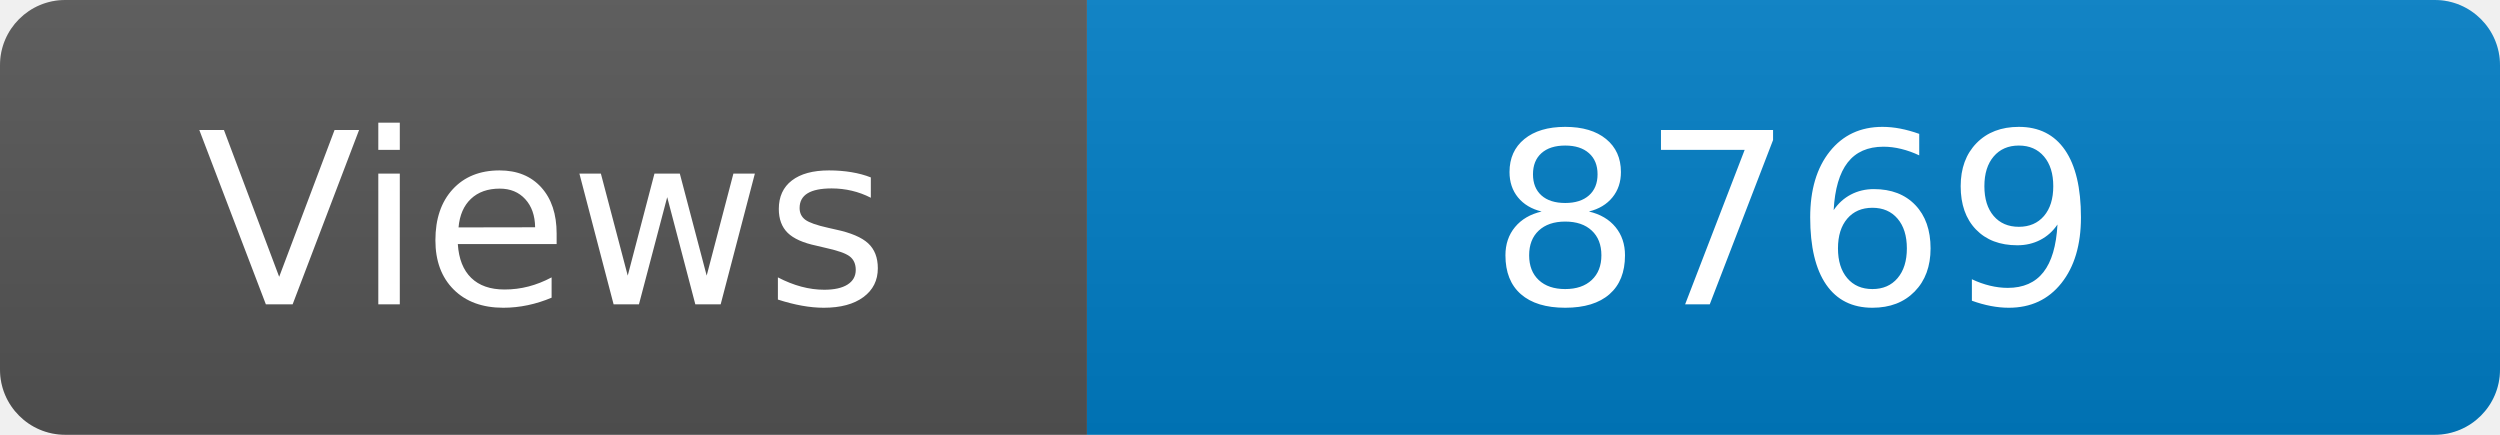
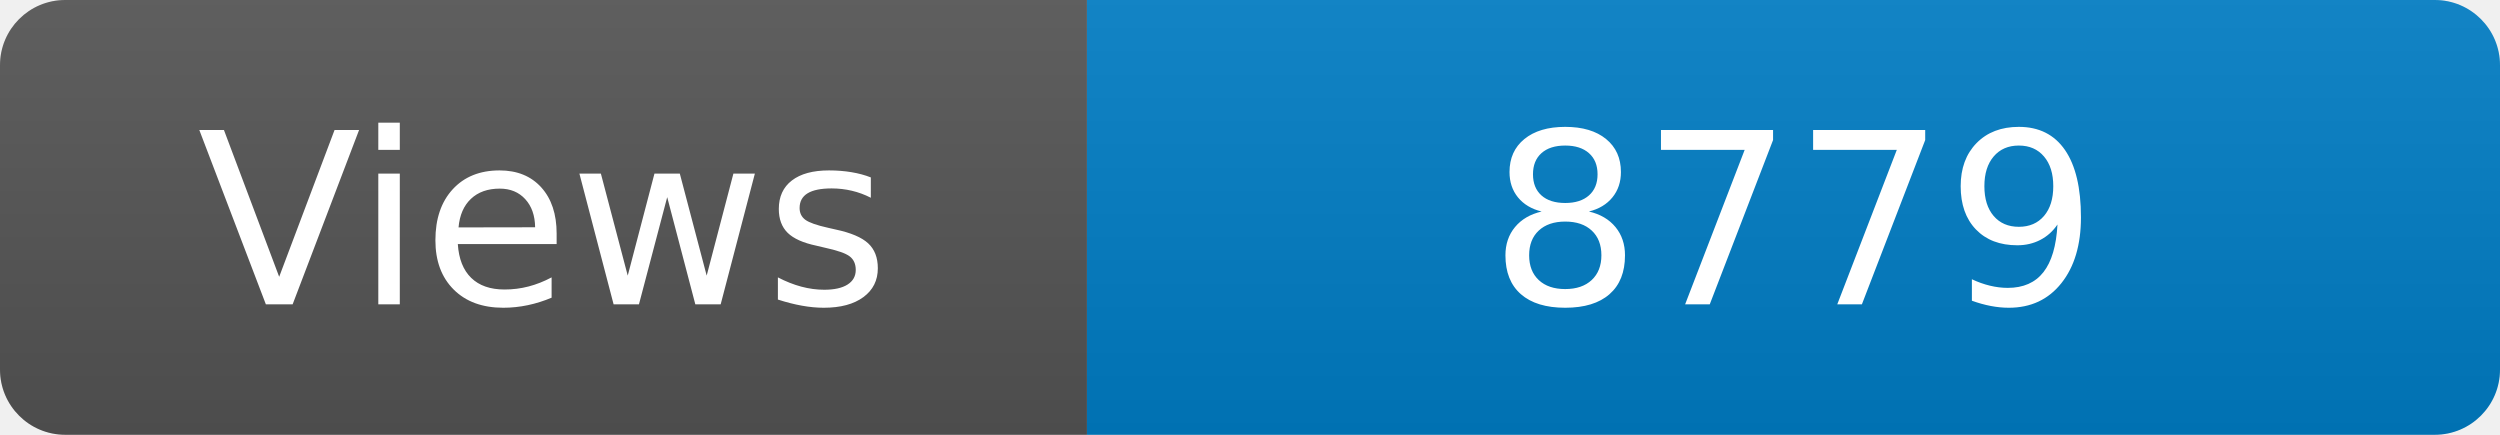
<svg xmlns="http://www.w3.org/2000/svg" width="115" height="20" role="img" aria-label="Maintained?: yes">
  <linearGradient id="s" x2="0" y2="100%">
    <stop offset="0" stop-color="#bbb" stop-opacity=".1" />
    <stop offset="1" stop-opacity=".1" />
  </linearGradient>
  <clipPath id="r">
    <rect width="115" height="20" rx="3" fill="#fff" />
  </clipPath>
  <g clip-path="url(#r)">
    <rect width="50" height="20" fill="#555" />
    <rect x="50" width="160" height="20" fill="#007ec6" />
    <rect width="115" height="20" fill="url(#s)" />
  </g>
  <g fill="#fff" text-anchor="middle" font-family="Verdana,Geneva,DejaVu Sans,sans-serif" font-size="110">
    <text x="250" y="140" transform="scale(.1)" fill="#fff">Views</text>
-     <text x="825" y="140" transform="scale(.1)" fill="#fff">8769</text>
+     <text x="825" y="140" transform="scale(.1)" fill="#fff">8779</text>
  </g>
</svg>
